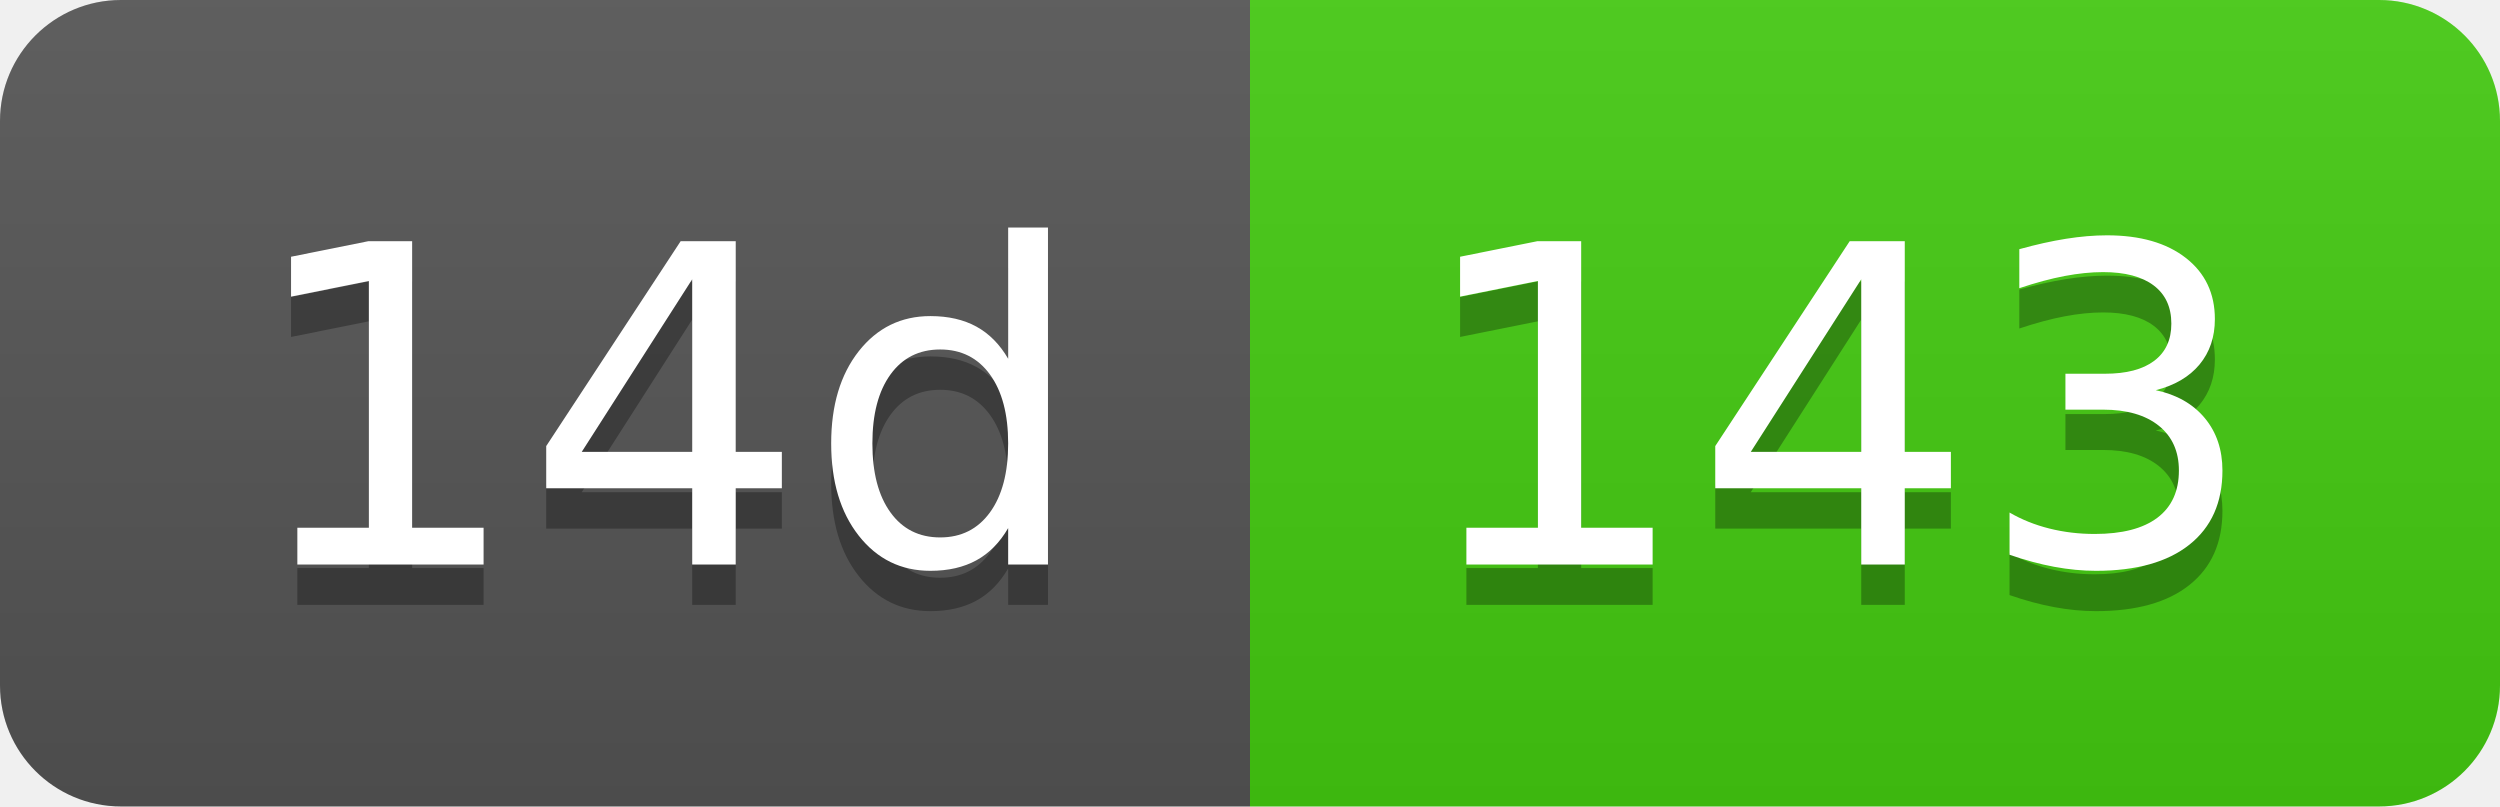
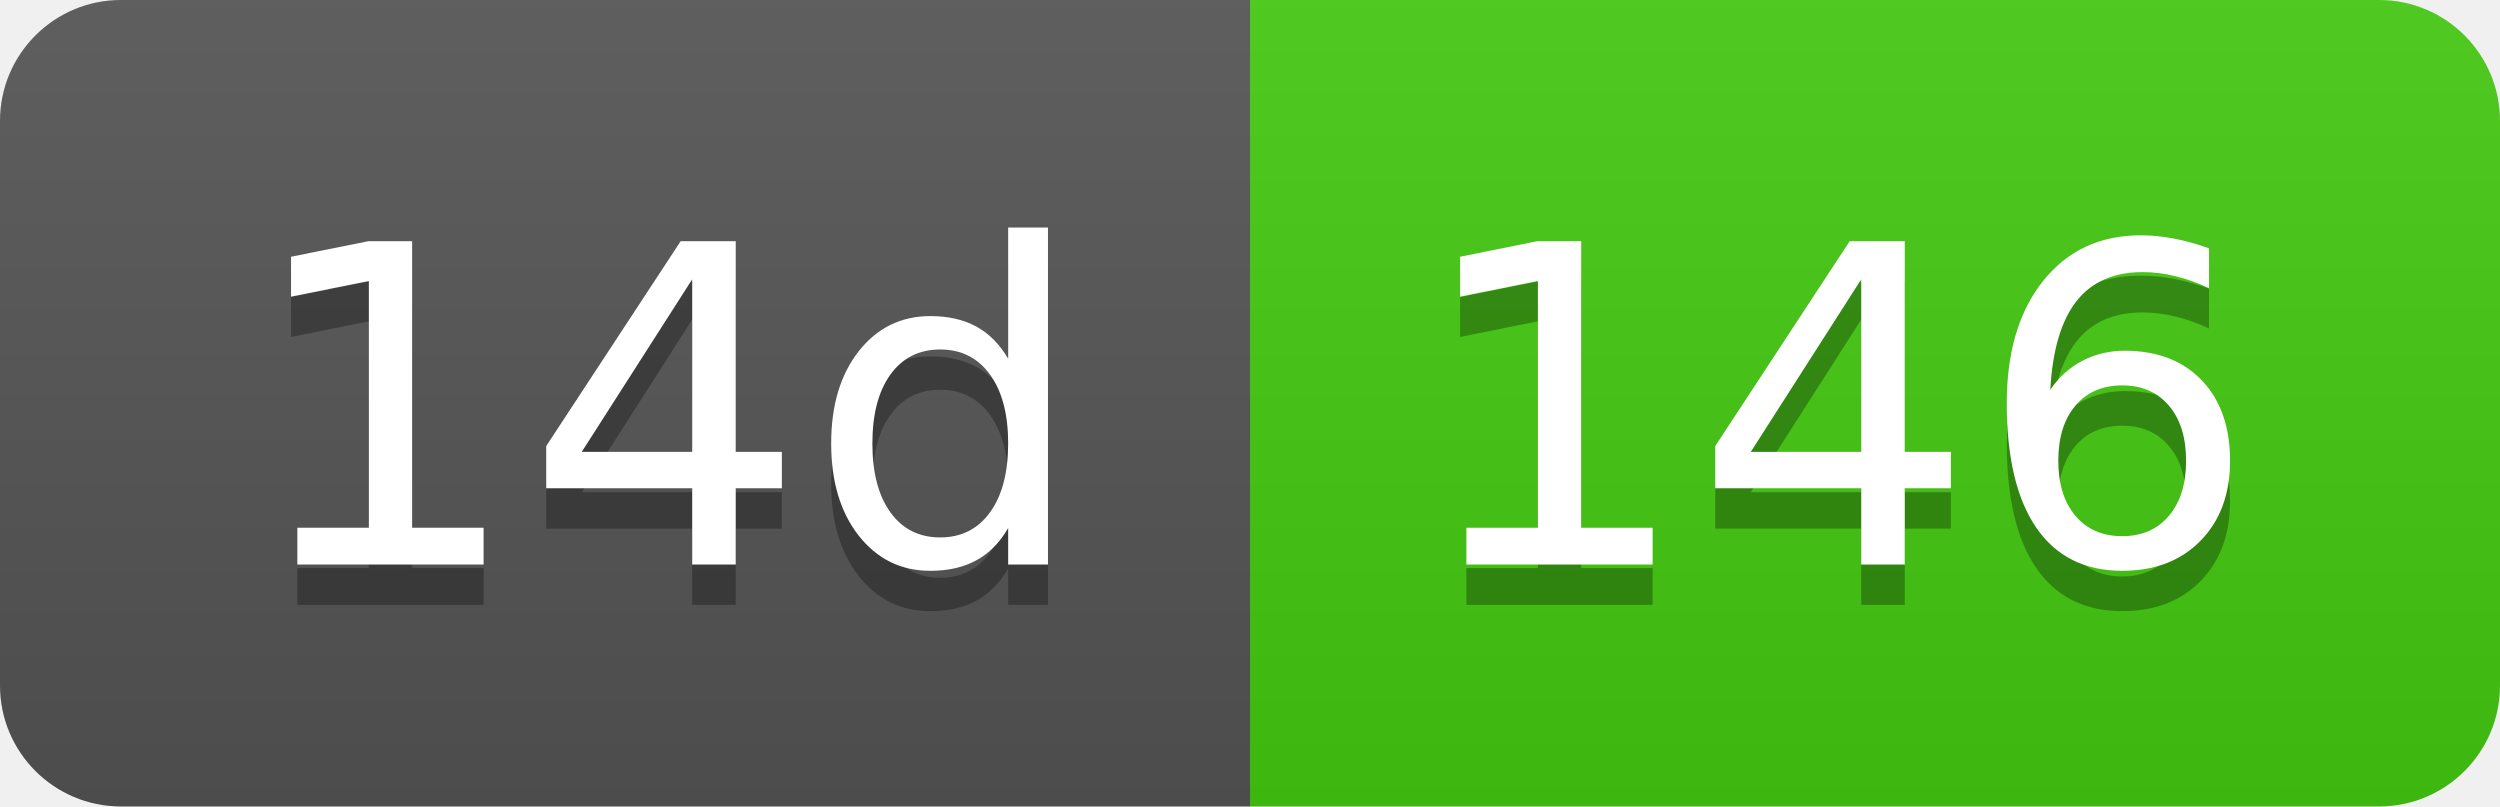
- <svg xmlns="http://www.w3.org/2000/svg" width="62" height="20" role="img" aria-label="14d: 143">
+ <svg xmlns="http://www.w3.org/2000/svg" width="62" height="20" role="img" aria-label="14d: 146">
  <linearGradient id="s" x2="0" y2="100%">
    <stop offset="0" stop-color="#bbb" stop-opacity=".1" />
    <stop offset="1" stop-opacity=".1" />
  </linearGradient>
  <clipPath id="r">
    <rect width="62" height="20" rx="3" fill="#fff" />
  </clipPath>
  <g clip-path="url(#r)">
    <rect width="31" height="20" fill="#555" />
    <rect x="31" width="31" height="20" fill="#4c1" />
    <rect width="62" height="20" fill="url(#s)" />
  </g>
  <g fill="#fff" text-anchor="middle" font-family="Verdana,Geneva,DejaVu Sans,sans-serif" text-rendering="geometricPrecision" font-size="110">
    <text aria-hidden="true" x="165" y="150" fill="#010101" fill-opacity=".3" transform="scale(.1)" textLength="210">14d</text>
    <text x="165" y="140" transform="scale(.1)" fill="#fff" textLength="210">14d</text>
-     <text aria-hidden="true" x="455" y="150" fill="#010101" fill-opacity=".3" transform="scale(.1)" textLength="210">143</text>
-     <text x="455" y="140" transform="scale(.1)" fill="#fff" textLength="210">143</text>
+     <text aria-hidden="true" x="455" y="150" fill="#010101" fill-opacity=".3" transform="scale(.1)" textLength="210">146</text>
+     <text x="455" y="140" transform="scale(.1)" fill="#fff" textLength="210">146</text>
  </g>
</svg>
